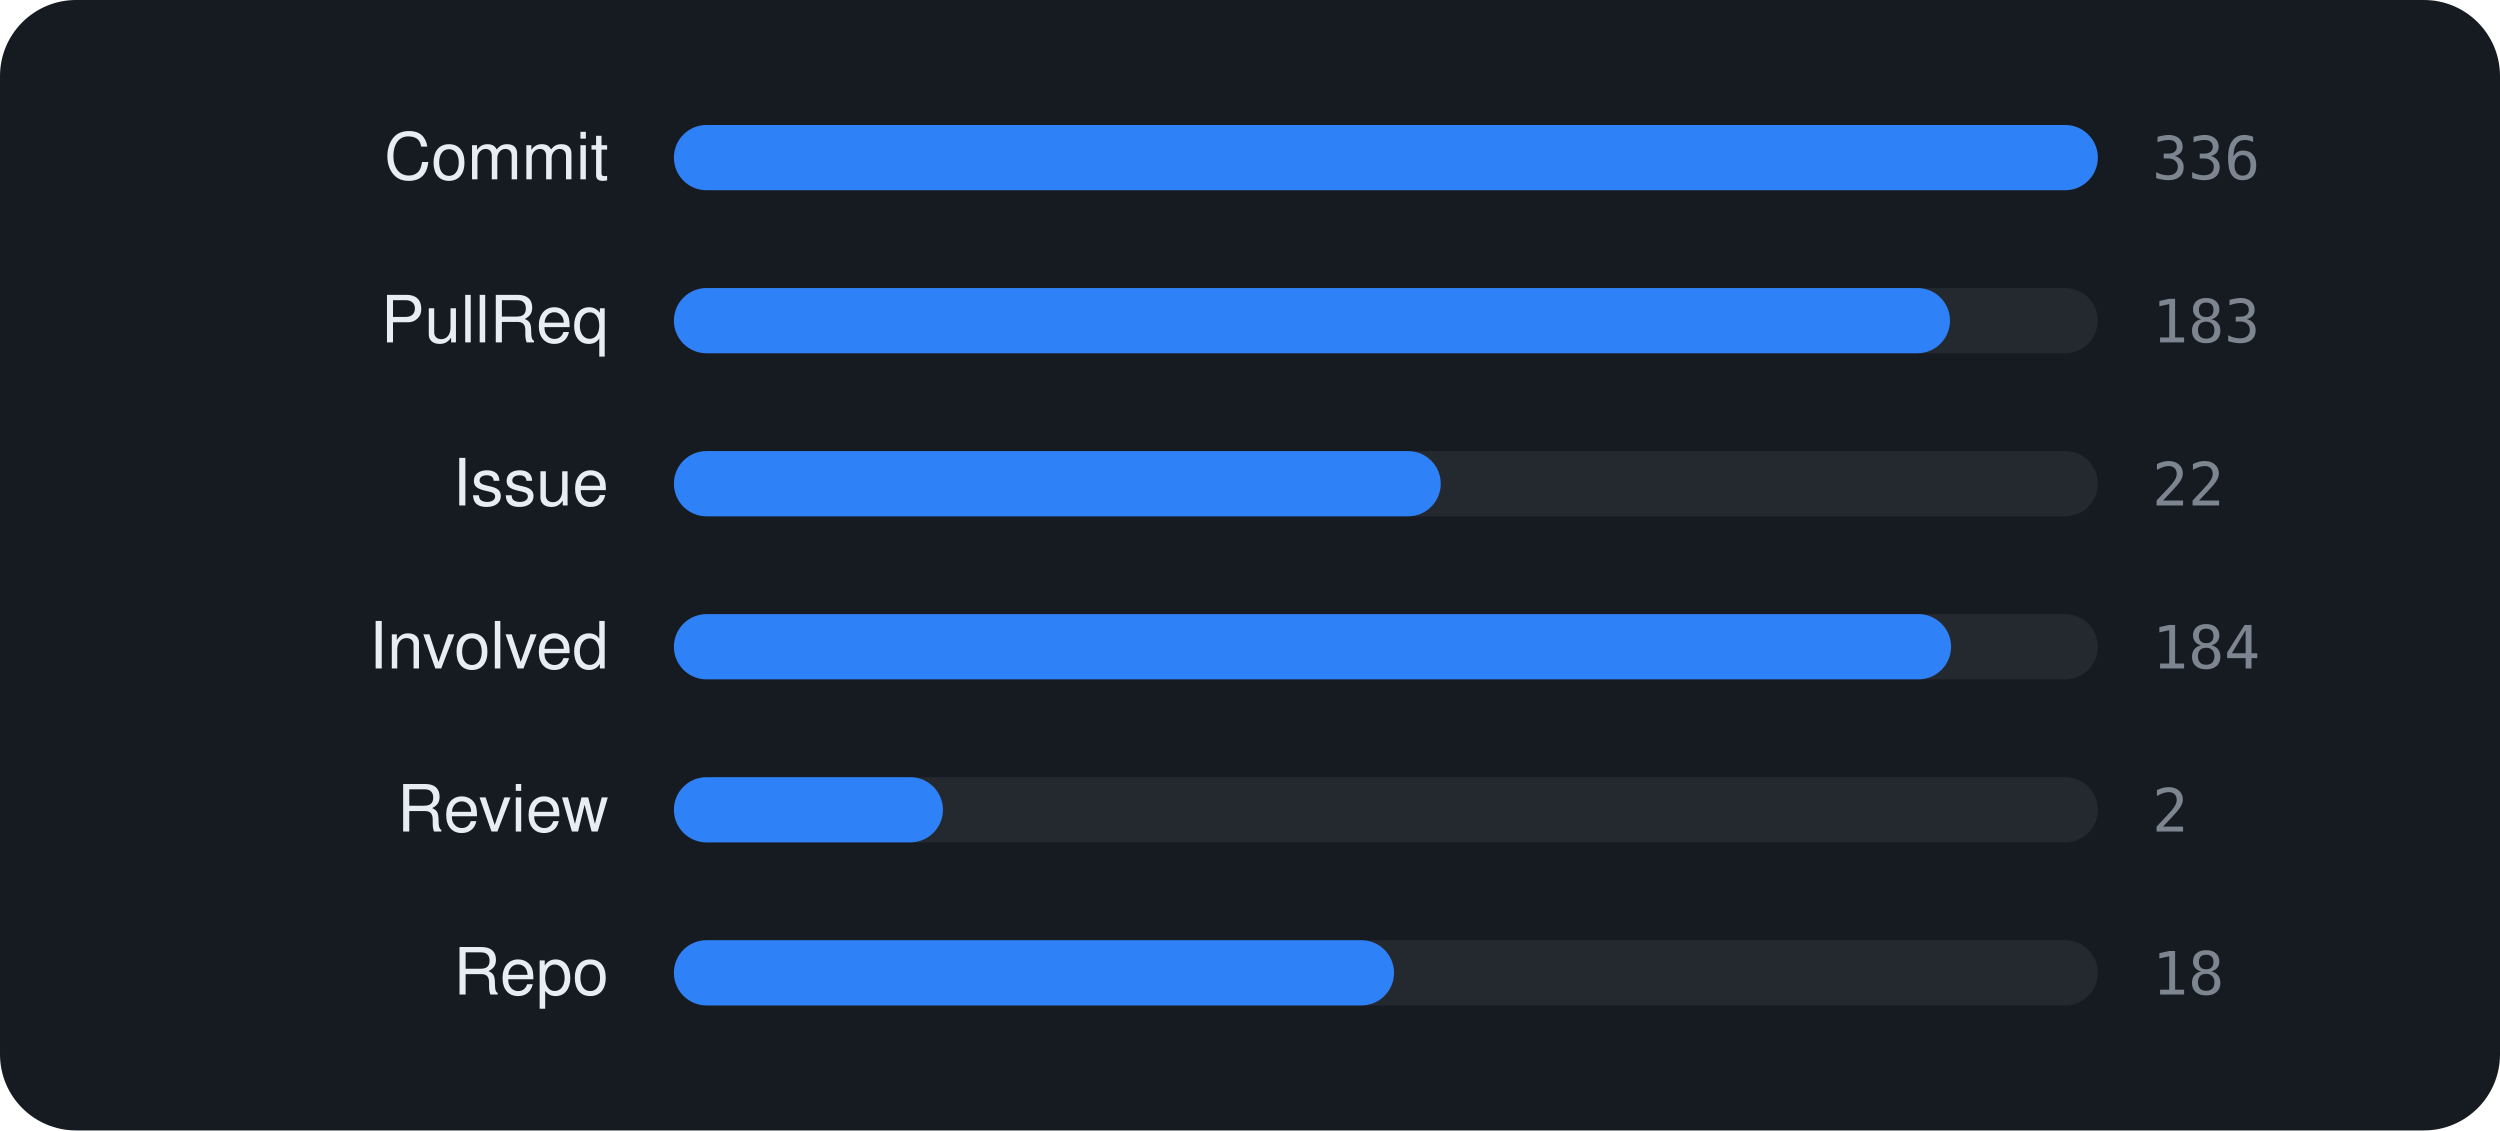
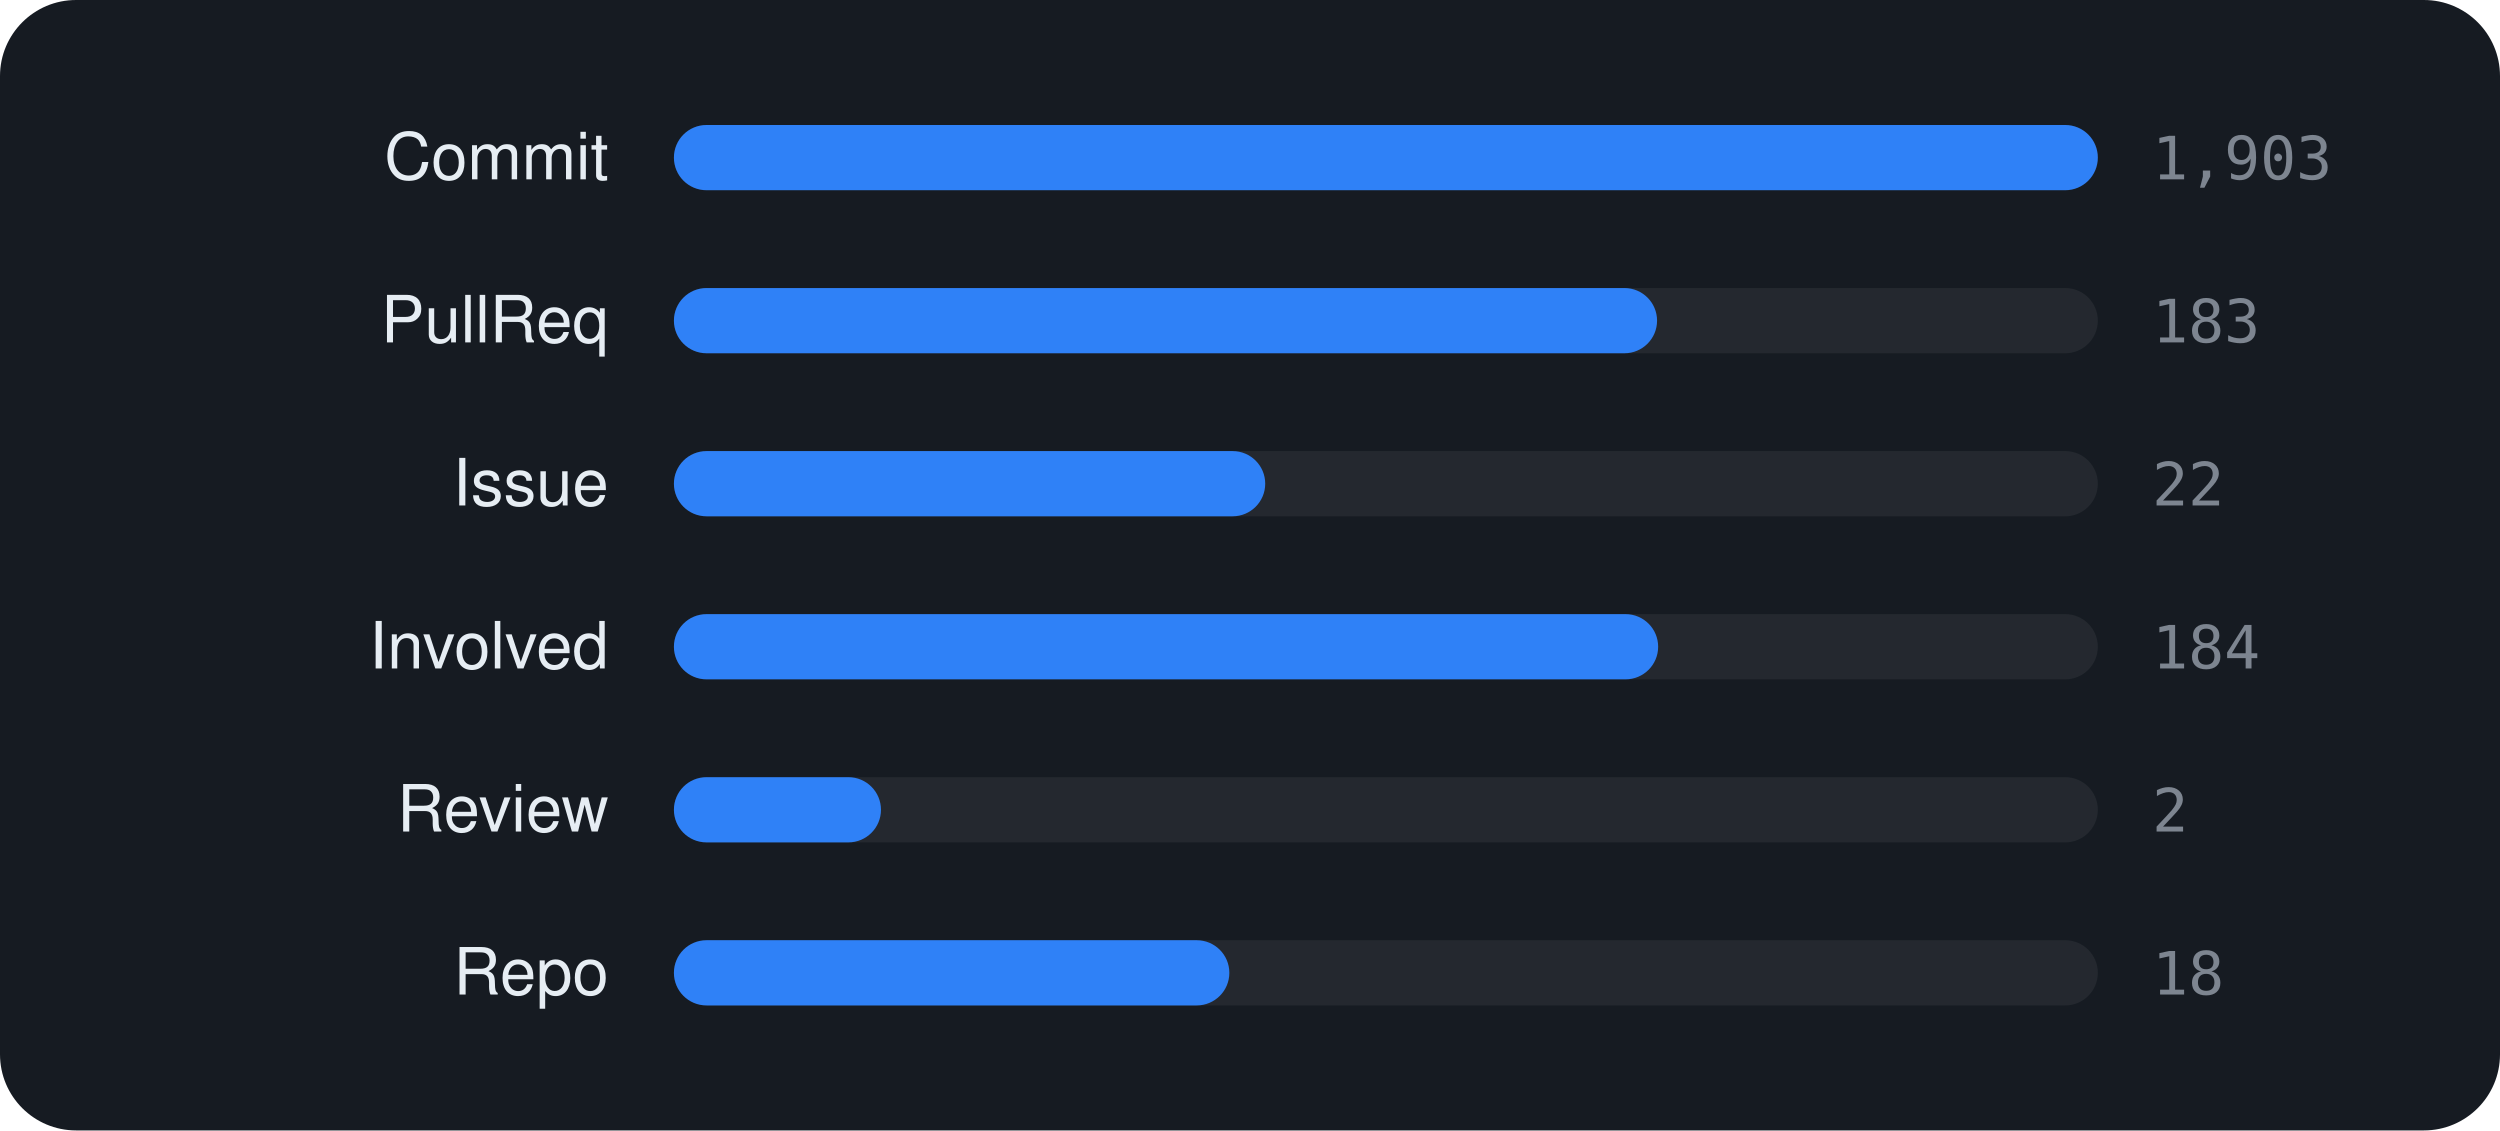
<svg xmlns="http://www.w3.org/2000/svg" viewBox="0 0 460 208" width="460" height="208" font-family="-apple-system,BlinkMacSystemFont,'Segoe UI',Helvetica,Arial,sans-serif">
  <rect width="460" height="208" rx="14" fill="#161b22" />
  <text x="112" y="33" text-anchor="end" font-size="12" fill="#e6edf3">Commit</text>
  <rect x="124" y="23" width="262" height="12" rx="6" fill="rgba(255,255,255,0.06)" />
  <rect x="124" y="23" width="262.0" height="12" rx="6" fill="#2f81f7" />
-   <text x="396" y="33" font-size="11" font-family="monospace" fill="#7d8590">336</text>
+   <text x="396" y="33" font-size="11" font-family="monospace" fill="#7d8590">1,903</text>
  <text x="112" y="63" text-anchor="end" font-size="12" fill="#e6edf3">PullReq</text>
  <rect x="124" y="53" width="262" height="12" rx="6" fill="rgba(255,255,255,0.06)" />
-   <rect x="124" y="53" width="234.8" height="12" rx="6" fill="#2f81f7" />
+   <rect x="124" y="53" width="180.9" height="12" rx="6" fill="#2f81f7" />
  <text x="396" y="63" font-size="11" font-family="monospace" fill="#7d8590">183</text>
  <text x="112" y="93" text-anchor="end" font-size="12" fill="#e6edf3">Issue</text>
  <rect x="124" y="83" width="262" height="12" rx="6" fill="rgba(255,255,255,0.06)" />
-   <rect x="124" y="83" width="141.1" height="12" rx="6" fill="#2f81f7" />
+   <rect x="124" y="83" width="108.8" height="12" rx="6" fill="#2f81f7" />
  <text x="396" y="93" font-size="11" font-family="monospace" fill="#7d8590">22</text>
  <text x="112" y="123" text-anchor="end" font-size="12" fill="#e6edf3">Involved</text>
  <rect x="124" y="113" width="262" height="12" rx="6" fill="rgba(255,255,255,0.06)" />
-   <rect x="124" y="113" width="235.0" height="12" rx="6" fill="#2f81f7" />
+   <rect x="124" y="113" width="181.1" height="12" rx="6" fill="#2f81f7" />
  <text x="396" y="123" font-size="11" font-family="monospace" fill="#7d8590">184</text>
  <text x="112" y="153" text-anchor="end" font-size="12" fill="#e6edf3">Review</text>
  <rect x="124" y="143" width="262" height="12" rx="6" fill="rgba(255,255,255,0.06)" />
-   <rect x="124" y="143" width="49.5" height="12" rx="6" fill="#2f81f7" />
+   <rect x="124" y="143" width="38.1" height="12" rx="6" fill="#2f81f7" />
  <text x="396" y="153" font-size="11" font-family="monospace" fill="#7d8590">2</text>
  <text x="112" y="183" text-anchor="end" font-size="12" fill="#e6edf3">Repo</text>
  <rect x="124" y="173" width="262" height="12" rx="6" fill="rgba(255,255,255,0.06)" />
-   <rect x="124" y="173" width="132.5" height="12" rx="6" fill="#2f81f7" />
+   <rect x="124" y="173" width="102.2" height="12" rx="6" fill="#2f81f7" />
  <text x="396" y="183" font-size="11" font-family="monospace" fill="#7d8590">18</text>
</svg>
